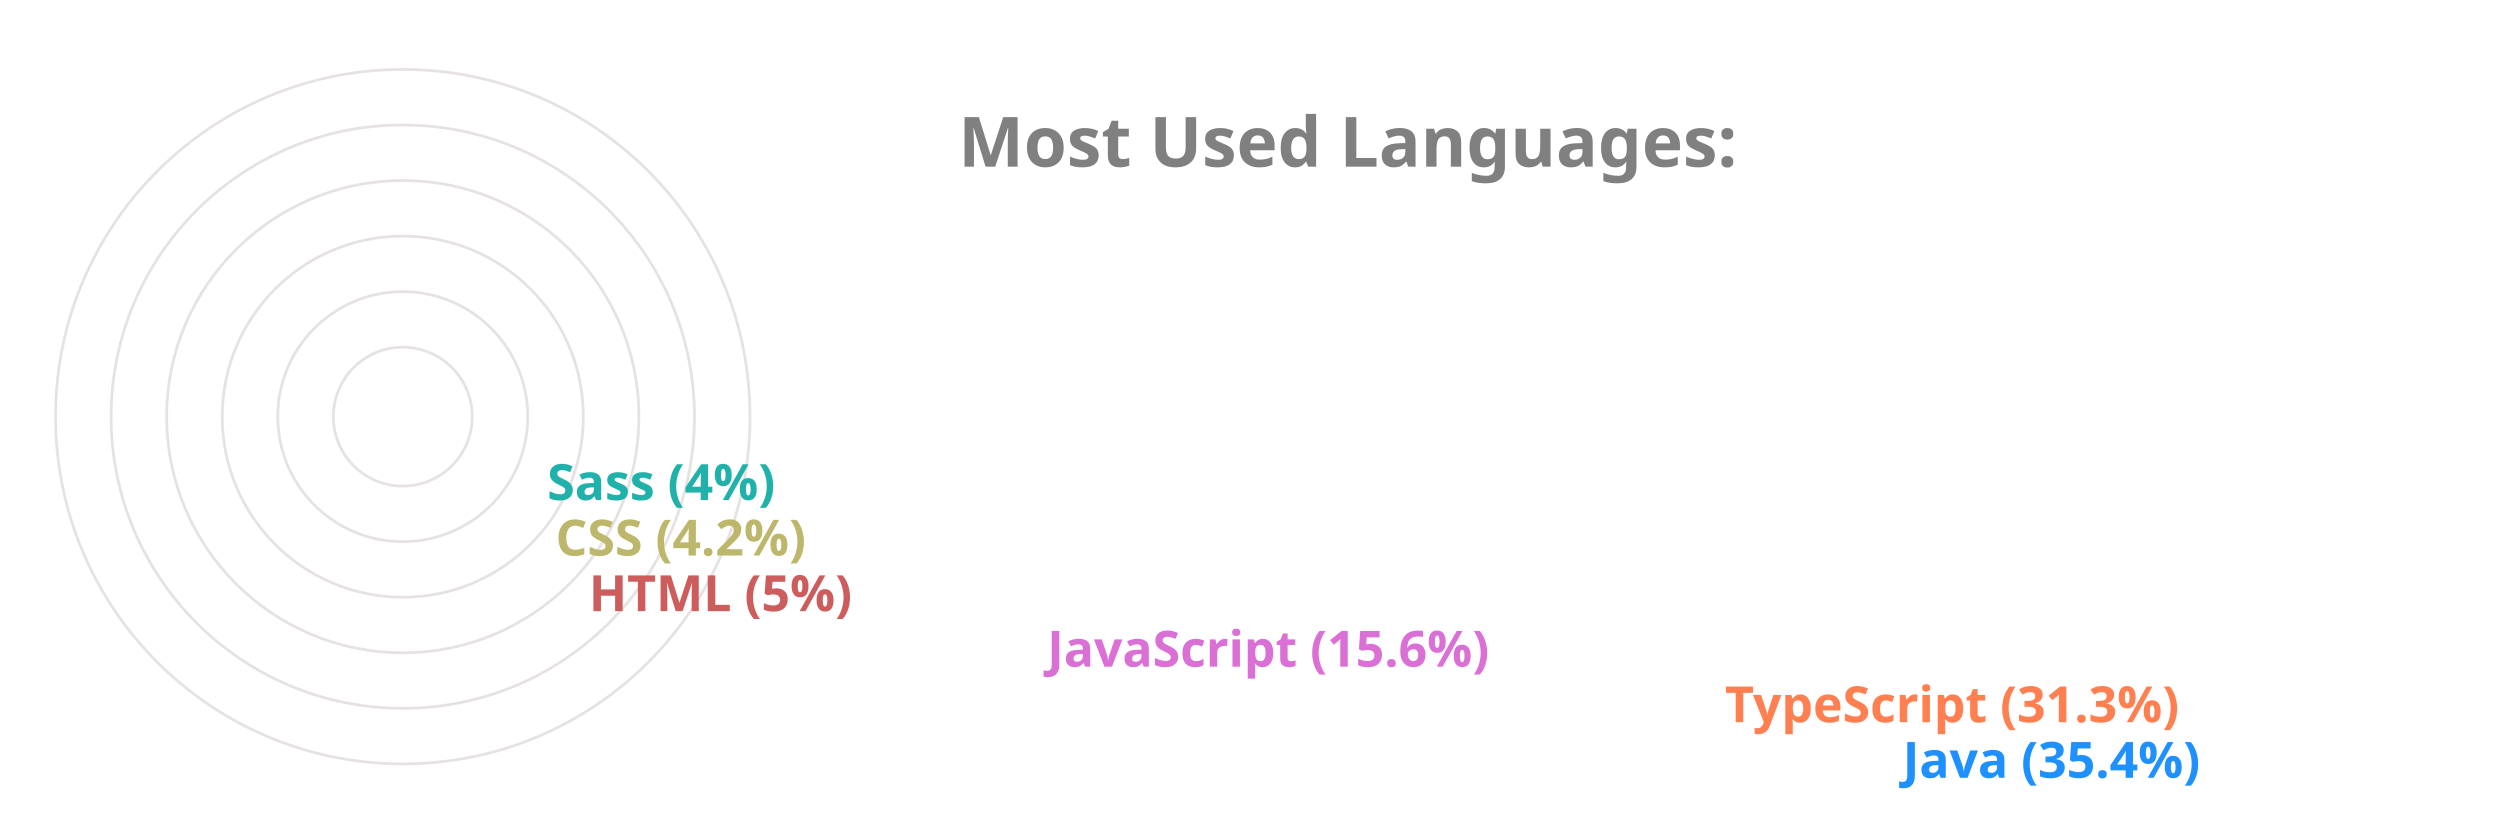
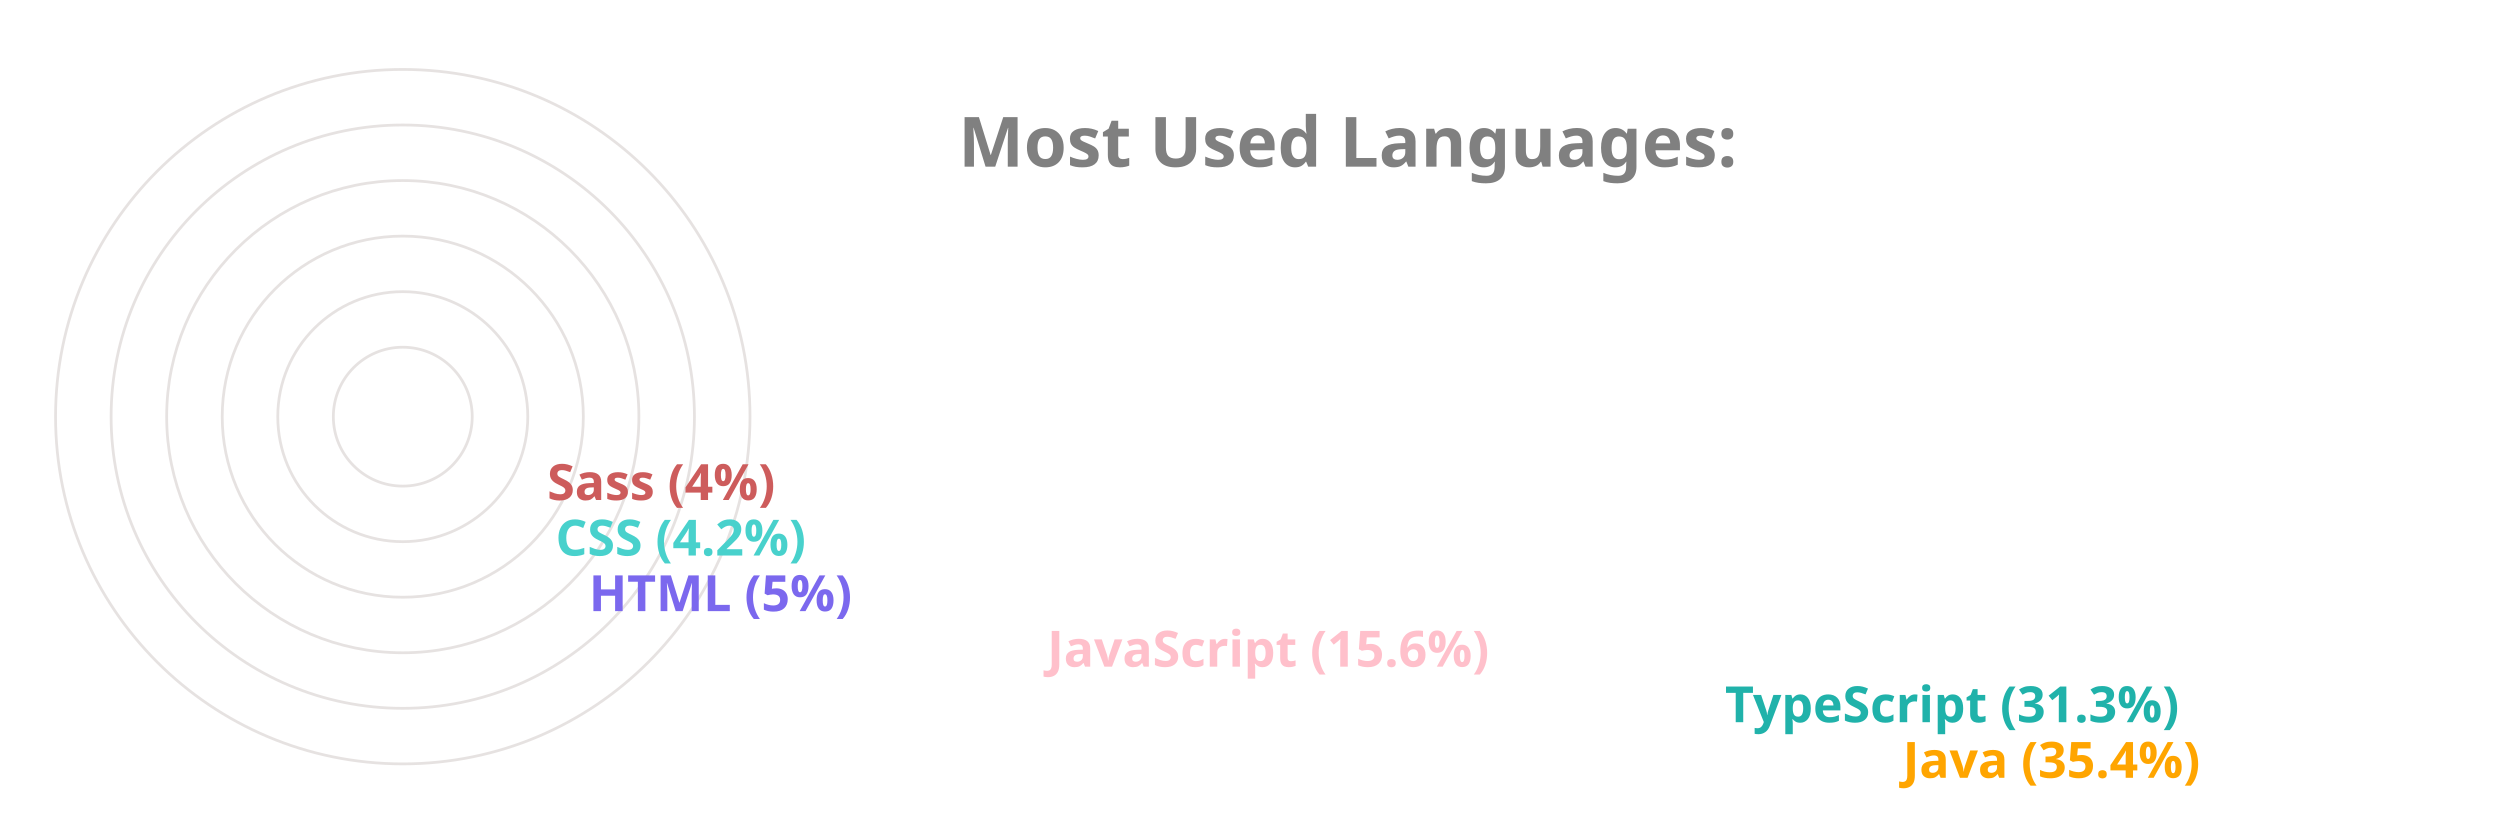
<svg xmlns="http://www.w3.org/2000/svg" viewBox="0 0 650 300" height="200px" width="600px">
  <style>
		.label {
			font: bold 25px sans-serif;
			color: #404040;
			-webkit-text-stroke: 1px white;
	  	}
		.name {
			font: bold 18px sans-serif;
			color: #404040;
	  	}

		.line {
			stroke-dasharray: 1000;
			stroke-dashoffset: 1000;
			animation: dash 3.5s ease-in-out forwards;	
			animation-iteration-count: infinite;
			animation-direction: alternate-reverse;
		}

		.path {
			stroke-dasharray: 1000;
			stroke-dashoffset: 1000;
			animation: dash 3.5s ease-in-out forwards;	
			animation-iteration-count: infinite;
			animation-direction: alternate-reverse;
		}
		  
		@keyframes dash {
			to {
				stroke-dashoffset: 0;
			}
		}

	</style>
  <g stroke="#E6E2E1" fill="none" stroke-width="1">
    <circle cx="20" cy="150" r="125" />
    <circle cx="20" cy="150" r="105" />
    <circle cx="20" cy="150" r="85" />
    <circle cx="20" cy="150" r="65" />
    <circle cx="20" cy="150" r="45" />
    <circle cx="20" cy="150" r="25" />
  </g>
  <g fill="none" stroke-width="20" class="line">
-     <line x2="550" y2="275" x1="20" y1="275" stroke="DodgerBlue" />
-     <line x2="486" y2="255" x1="20" y1="255" stroke="Coral" />
-     <line x2="242" y2="235" x1="20" y1="235" stroke="Orchid" />
-     <line x2="77" y2="215" x1="20" y1="215" stroke="IndianRed" />
-     <line x2="65" y2="195" x1="20" y1="195" stroke="DarkKhaki" />
-     <line x2="62" y2="175" x1="20" y1="175" stroke="LightSeaGreen" />
+     <line x2="550" y2="275" x1="20" y1="275" stroke="Orange" />
+     <line x2="486" y2="255" x1="20" y1="255" stroke="LightSeaGreen" />
+     <line x2="242" y2="235" x1="20" y1="235" stroke="Pink" />
+     <line x2="77" y2="215" x1="20" y1="215" stroke="MediumSlateBlue" />
+     <line x2="65" y2="195" x1="20" y1="195" stroke="MediumTurquoise" />
+     <line x2="62" y2="175" x1="20" y1="175" stroke="IndianRed" />
  </g>
  <g fill="none" stroke-width="20" stroke-linecap="round" class="path">
-     <path d="M 20 275 A 125 125 45 0 1 -82 78" stroke="DodgerBlue" />
-     <path d="M 20 255 A 105 105 45 0 1 -70 95" stroke="Coral" />
-     <path d="M 20 235 A 85 85 45 0 1 -61 126" stroke="Orchid" />
-     <path d="M 20 215 A 65 65 45 0 1 -44 144" stroke="IndianRed" />
-     <path d="M 20 195 A 45 45 45 0 1 -24 146" stroke="DarkKhaki" />
-     <path d="M 20 175 A 25 25 45 0 1 -4 148" stroke="LightSeaGreen" />
+     <path d="M 20 275 A 125 125 45 0 1 -82 78" stroke="Orange" />
+     <path d="M 20 255 A 105 105 45 0 1 -70 95" stroke="LightSeaGreen" />
+     <path d="M 20 235 A 85 85 45 0 1 -61 126" stroke="Pink" />
+     <path d="M 20 215 A 65 65 45 0 1 -44 144" stroke="MediumSlateBlue" />
+     <path d="M 20 195 A 45 45 45 0 1 -24 146" stroke="MediumTurquoise" />
+     <path d="M 20 175 A 25 25 45 0 1 -4 148" stroke="IndianRed" />
  </g>
  <g class="name">
-     <text x="560" y="280" fill="DodgerBlue">Java (35.4%)</text>
-     <text x="496" y="260" fill="Coral">TypeScript (31.3%)</text>
-     <text x="252" y="240" fill="Orchid">JavaScript (15.6%)</text>
-     <text x="87" y="220" fill="IndianRed">HTML (5%)</text>
-     <text x="75" y="200" fill="DarkKhaki">CSS (4.2%)</text>
-     <text x="72" y="180" fill="LightSeaGreen">Sass (4%)</text>
+     <text x="560" y="280" fill="Orange">Java (35.4%)</text>
+     <text x="496" y="260" fill="LightSeaGreen">TypeScript (31.3%)</text>
+     <text x="252" y="240" fill="Pink">JavaScript (15.6%)</text>
+     <text x="87" y="220" fill="MediumSlateBlue">HTML (5%)</text>
+     <text x="75" y="200" fill="MediumTurquoise">CSS (4.2%)</text>
+     <text x="72" y="180" fill="IndianRed">Sass (4%)</text>
  </g>
  <g class="label">
    <text x="220" y="60" fill="grey">Most Used Languages:</text>
  </g>
</svg>
